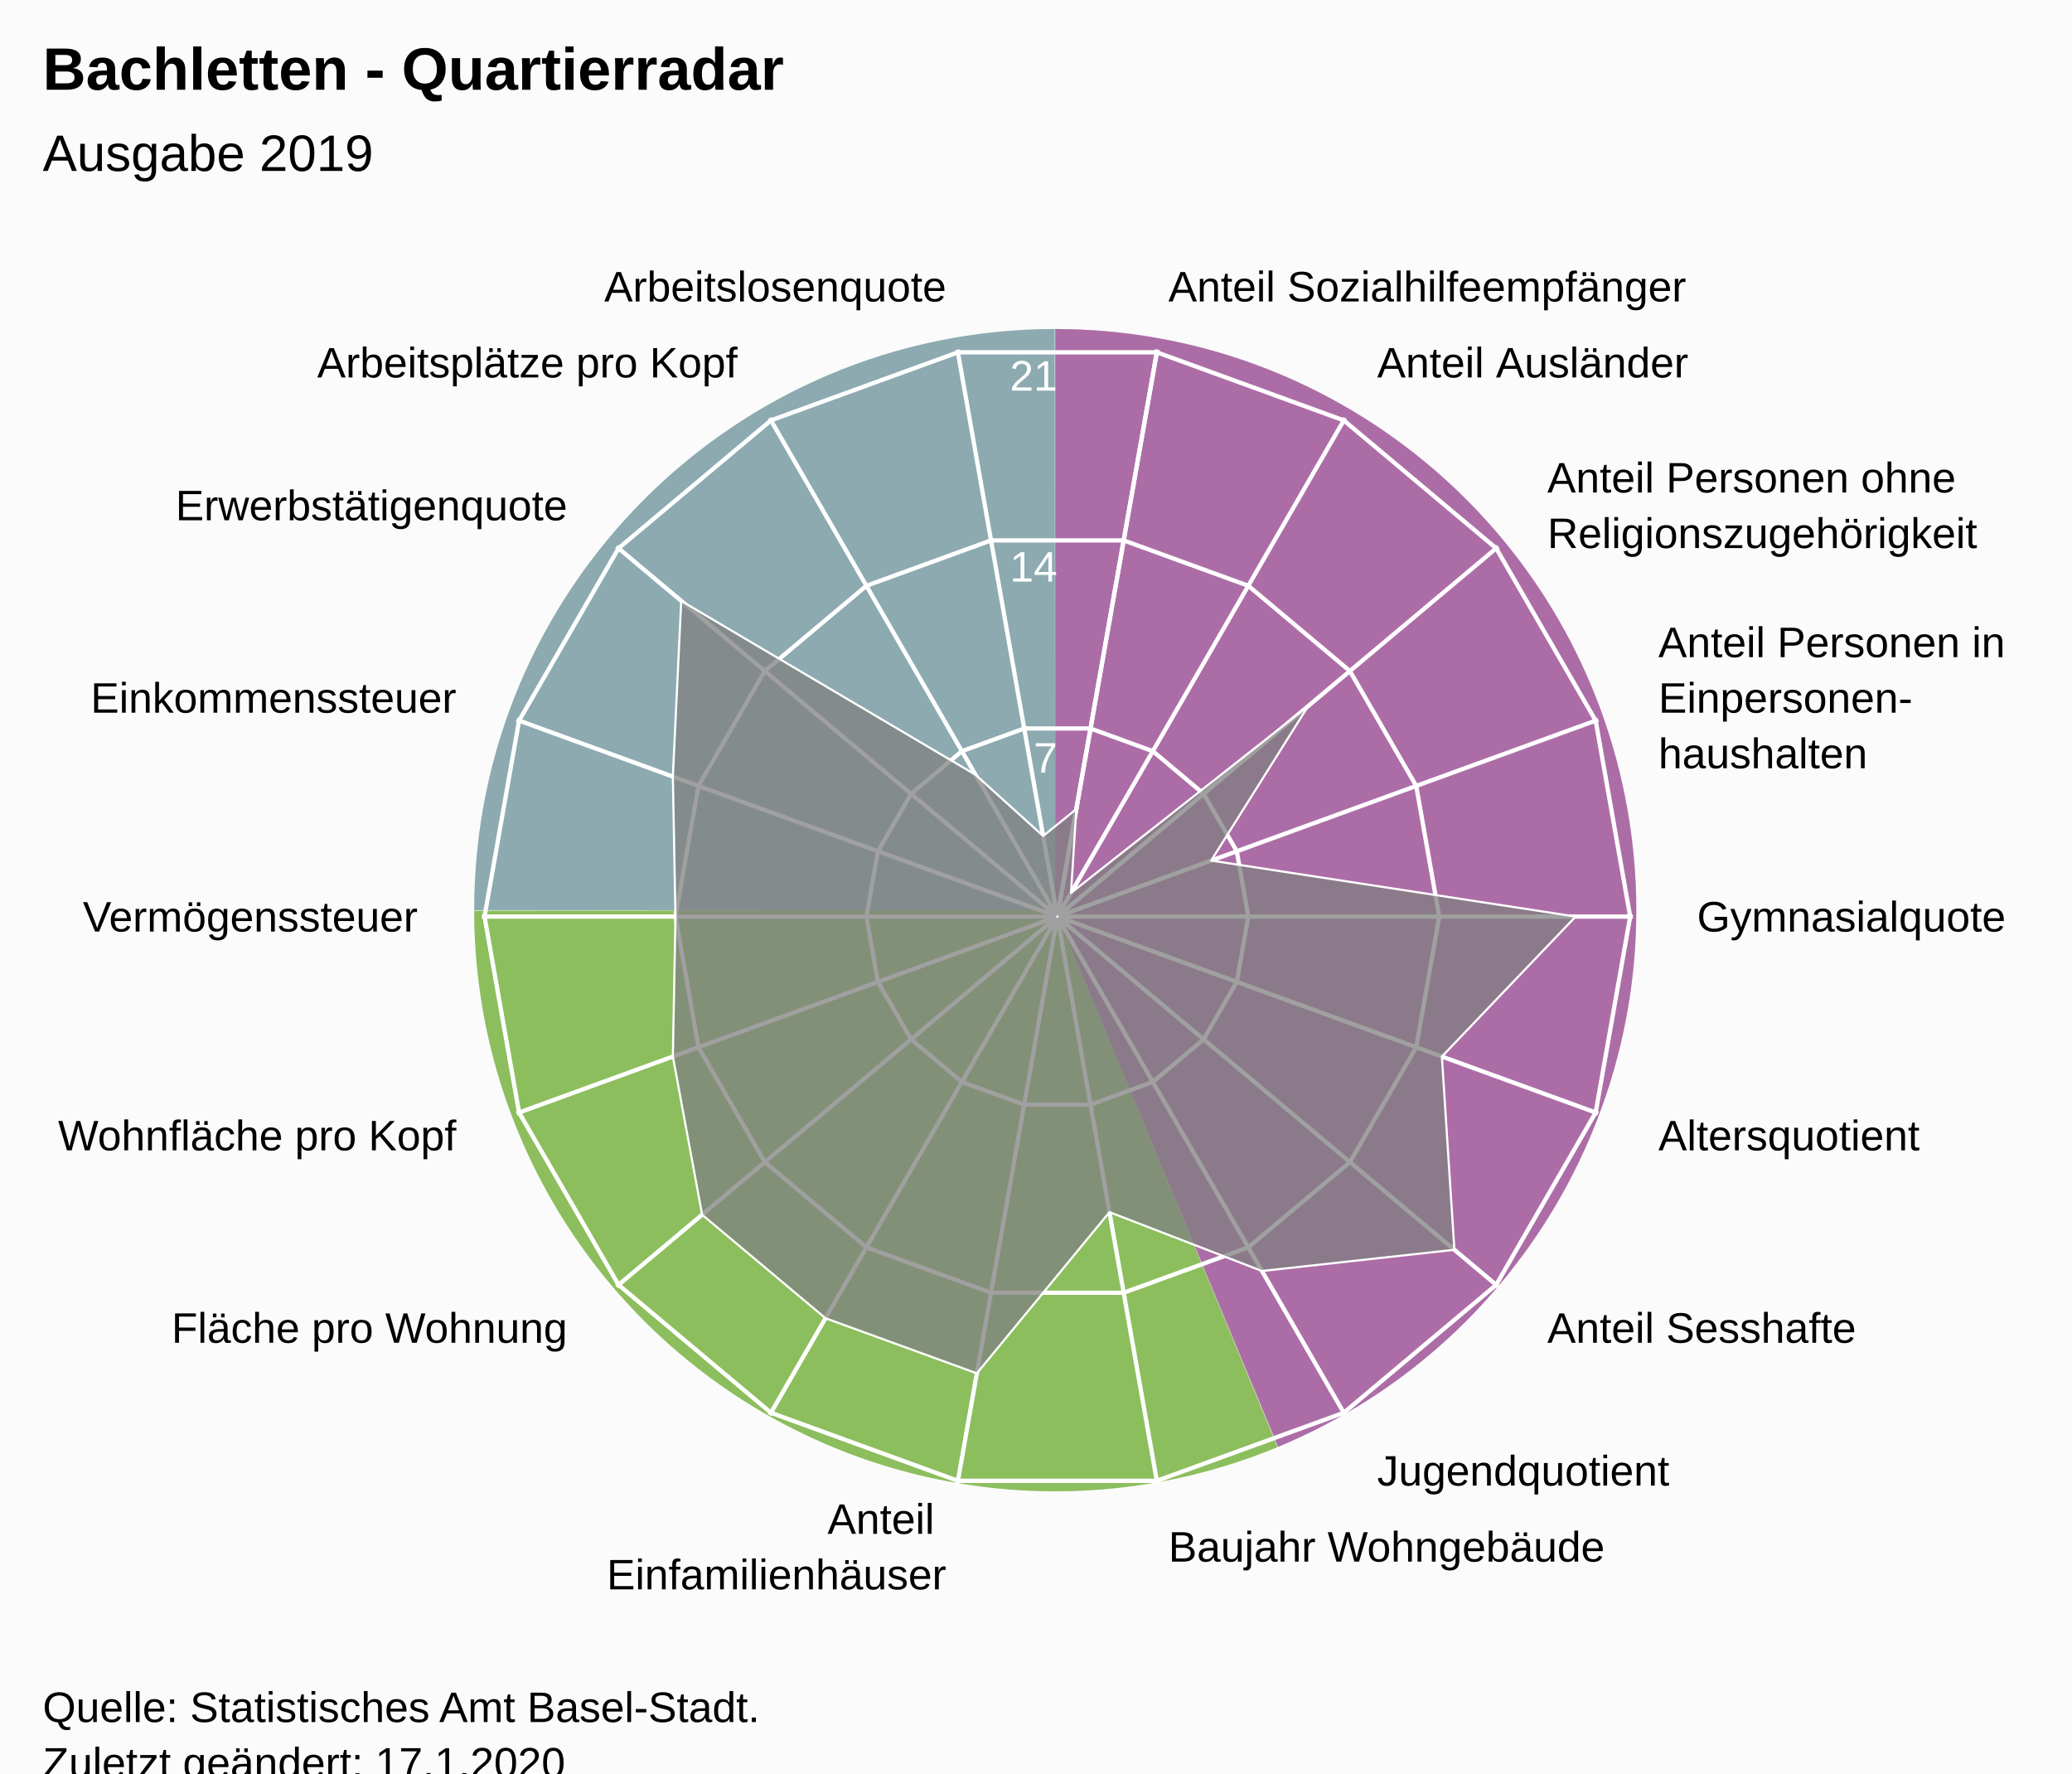
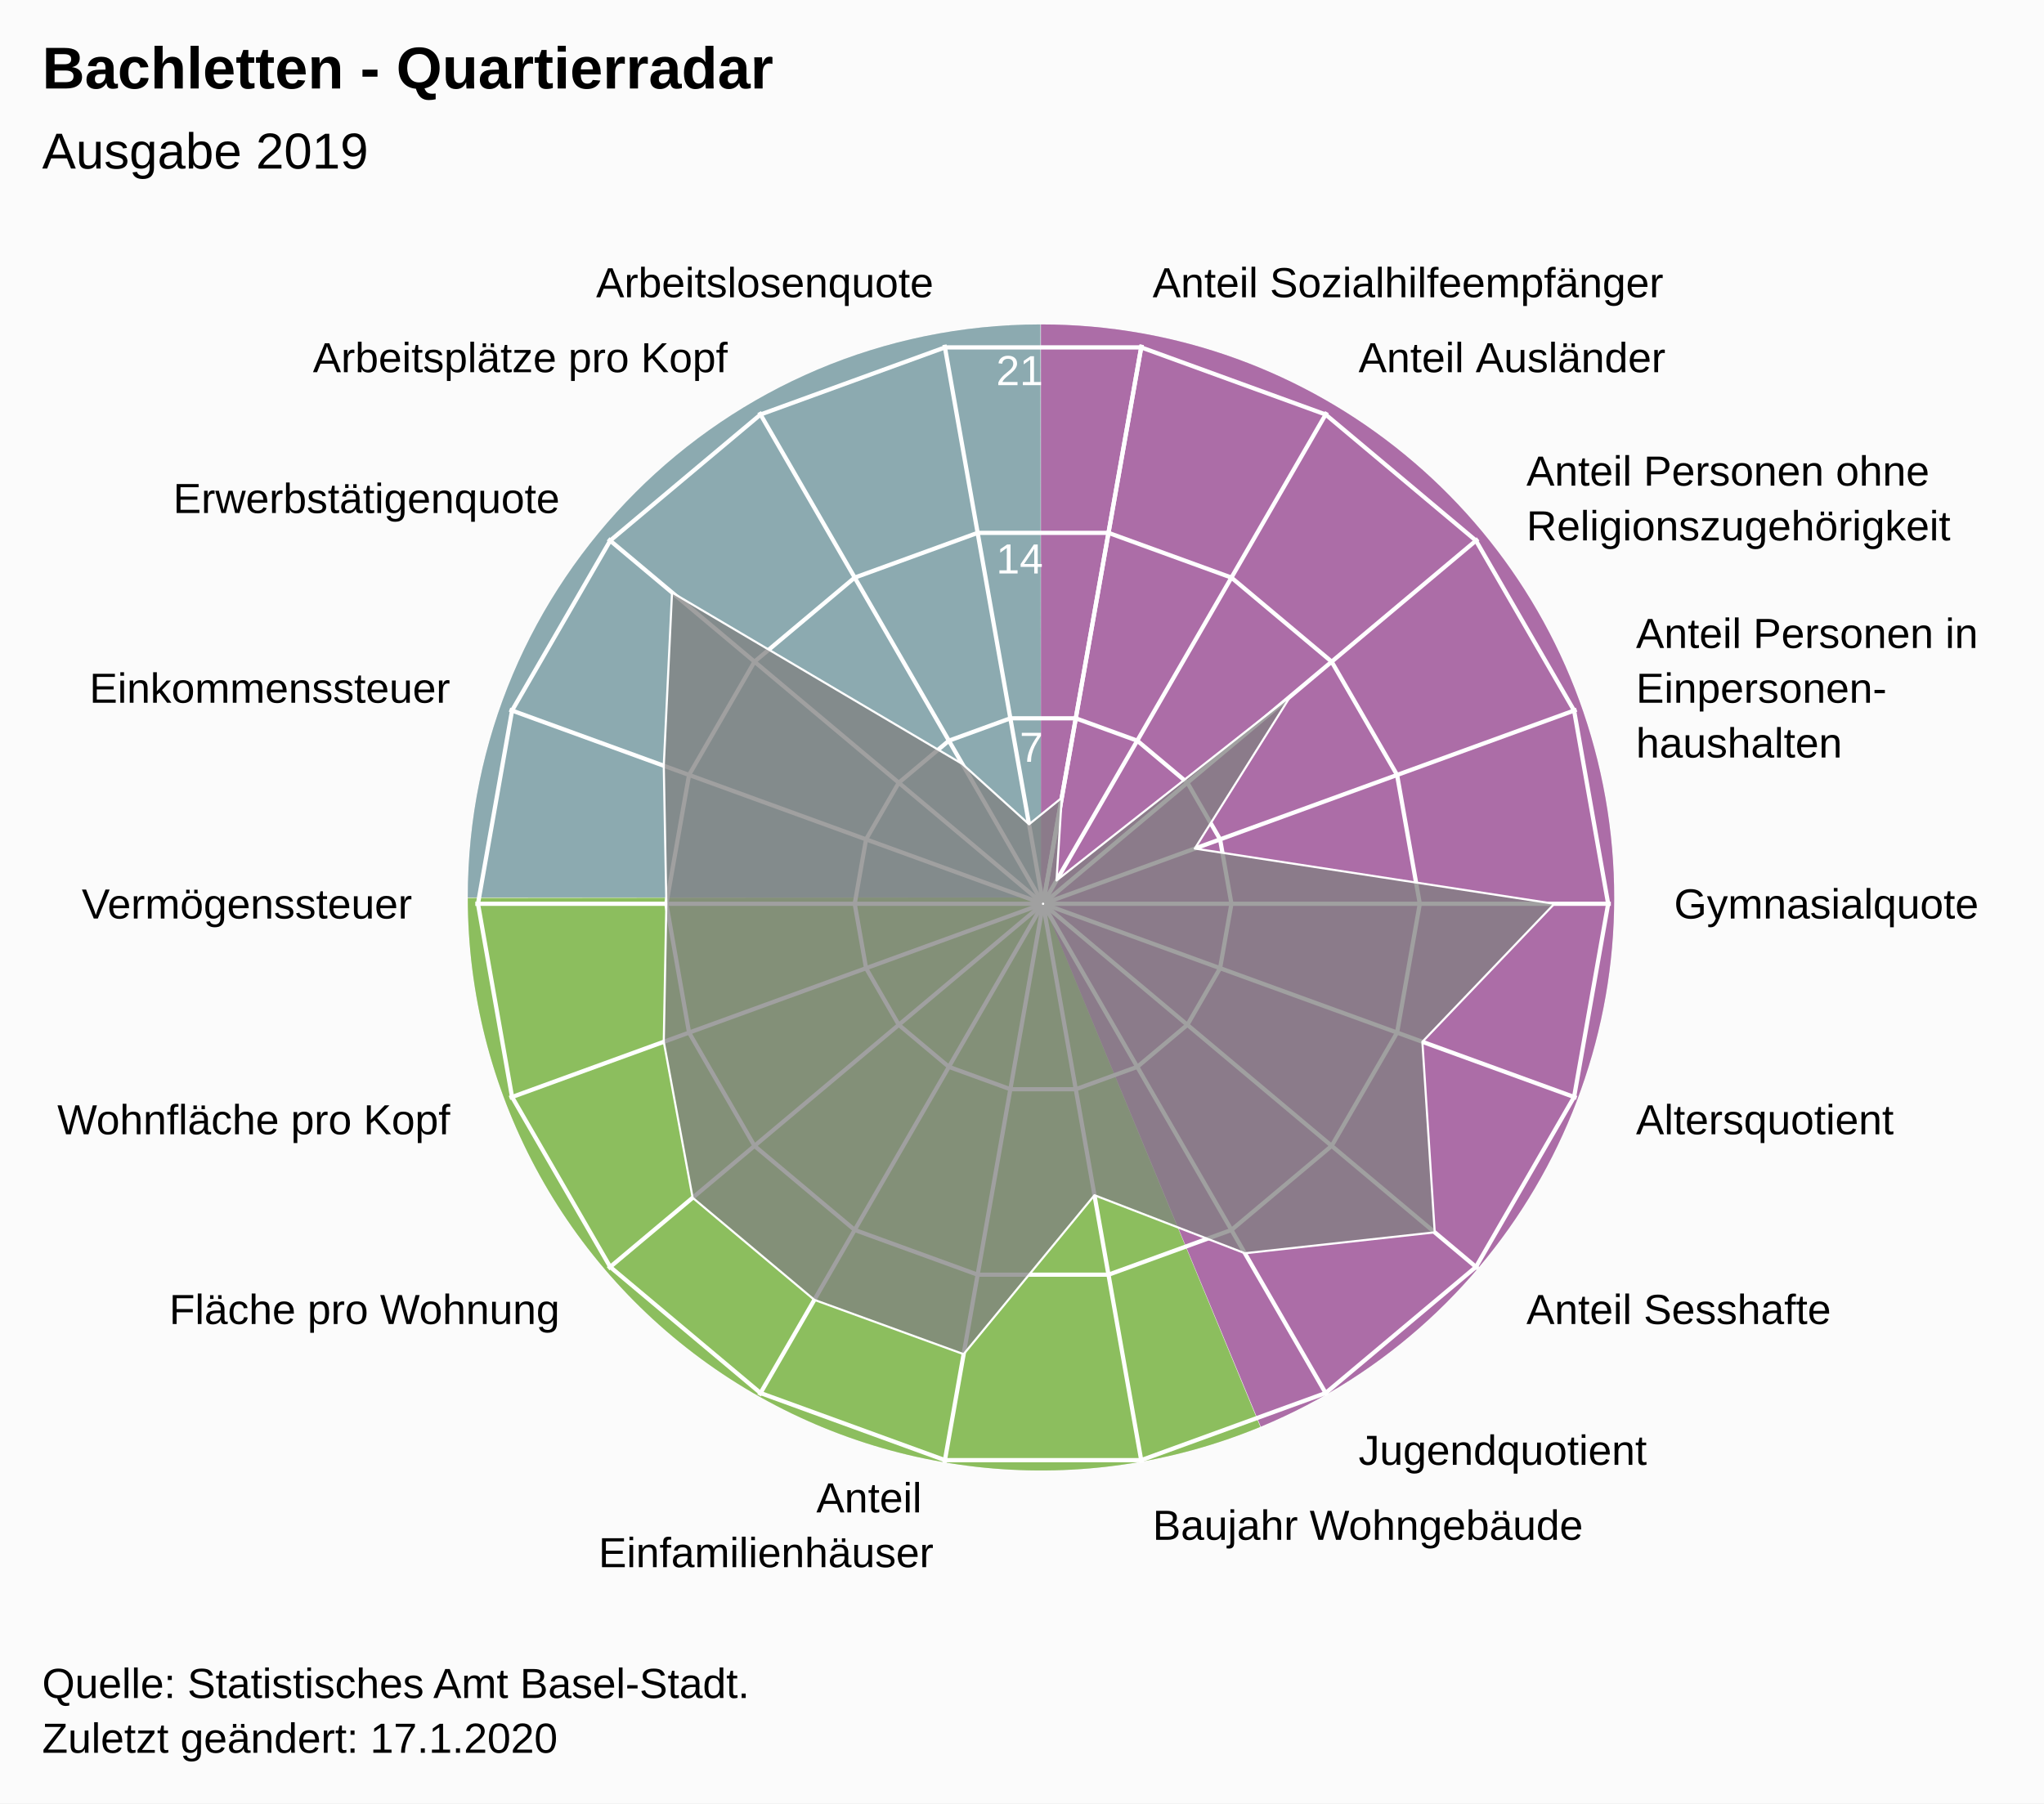
- <svg xmlns="http://www.w3.org/2000/svg" version="1.1" class="highcharts-root" style="font-family:Arial;font-size:12px;" viewBox="0 0 485 415">
+ <svg xmlns="http://www.w3.org/2000/svg" version="1.1" class="highcharts-root" style="font-family:Arial;font-size:12px;" width="485" height="428">
  <defs>
-     <clipPath id="highcharts-eep4ye5-26-">
+     <clipPath id="highcharts-ztarcze-26-">
      <rect x="0" y="0" width="455" height="317" fill="none" />
    </clipPath>
-     <clipPath id="highcharts-eep4ye5-46">
+     <clipPath id="highcharts-ztarcze-46">
      <circle cx="227.5" cy="158.5" r="134.725" />
    </clipPath>
-     <clipPath id="highcharts-eep4ye5-47-">
+     <clipPath id="highcharts-ztarcze-47-">
      <rect x="20" y="56" width="455" height="317" fill="none" />
    </clipPath>
  </defs>
  <rect fill="#fbfbfb" class="highcharts-background" x="0" y="0" width="485" height="428" rx="0" ry="0" />
  <rect fill="none" class="highcharts-plot-background" x="20" y="56" width="455" height="317" />
  <path fill="#923F8D" d="M 247 77 A 136 136 0 0 1 299.171 338.596 L 247 213 A 0 0 0 0 0 247 213 Z" fill-opacity="0.5" />
  <path fill="#68AB2B" d="M 299.045 338.648 A 136 136 0 0 1 111 213.136 L 247 213 A 0 0 0 0 0 247 213 Z" fill-opacity="0.5" />
  <path fill="#689199" d="M 111 213 A 136 136 0 0 1 246.864 77 L 247 213 A 0 0 0 0 0 247 213 Z" fill-opacity="0.5" />
  <path fill="#923F8D" d="M 247 77 A 136 136 0 0 1 299.171 338.596 L 247 213 A 0 0 0 0 0 247 213 Z" fill-opacity="0.5" />
  <path fill="#68AB2B" d="M 299.045 338.648 A 136 136 0 0 1 111 213.136 L 247 213 A 0 0 0 0 0 247 213 Z" fill-opacity="0.5" />
  <path fill="#689199" d="M 111 213 A 136 136 0 0 1 246.864 77 L 247 213 A 0 0 0 0 0 247 213 Z" fill-opacity="0.5" />
  <g class="highcharts-pane-group" data-z-index="0" />
  <g class="highcharts-grid highcharts-xaxis-grid" data-z-index="1">
    <path fill="none" stroke="white" stroke-width="1" data-z-index="1" class="highcharts-grid-line" d="M 247.5 214.5 L 270.895 81.822" opacity="1" />
    <path fill="none" stroke="white" stroke-width="1" data-z-index="1" class="highcharts-grid-line" d="M 247.5 214.5 L 314.862 97.825" opacity="1" />
    <path fill="none" stroke="white" stroke-width="1" data-z-index="1" class="highcharts-grid-line" d="M 247.5 214.5 L 350.705 127.9" opacity="1" />
    <path fill="none" stroke="white" stroke-width="1" data-z-index="1" class="highcharts-grid-line" d="M 247.5 214.5 L 374.1 168.421" opacity="1" />
    <path fill="none" stroke="white" stroke-width="1" data-z-index="1" class="highcharts-grid-line" d="M 247.5 214.5 L 382.225 214.5" opacity="1" />
    <path fill="none" stroke="white" stroke-width="1" data-z-index="1" class="highcharts-grid-line" d="M 247.5 214.5 L 374.1 260.579" opacity="1" />
    <path fill="none" stroke="white" stroke-width="1" data-z-index="1" class="highcharts-grid-line" d="M 247.5 214.5 L 350.705 301.1" opacity="1" />
    <path fill="none" stroke="white" stroke-width="1" data-z-index="1" class="highcharts-grid-line" d="M 247.5 214.5 L 314.863 331.175" opacity="1" />
    <path fill="none" stroke="white" stroke-width="1" data-z-index="1" class="highcharts-grid-line" d="M 247.5 214.5 L 270.895 347.178" opacity="1" />
    <path fill="none" stroke="white" stroke-width="1" data-z-index="1" class="highcharts-grid-line" d="M 247.5 214.5 L 224.105 347.178" opacity="1" />
    <path fill="none" stroke="white" stroke-width="1" data-z-index="1" class="highcharts-grid-line" d="M 247.5 214.5 L 180.138 331.175" opacity="1" />
    <path fill="none" stroke="white" stroke-width="1" data-z-index="1" class="highcharts-grid-line" d="M 247.5 214.5 L 144.295 301.1" opacity="1" />
    <path fill="none" stroke="white" stroke-width="1" data-z-index="1" class="highcharts-grid-line" d="M 247.5 214.5 L 120.9 260.579" opacity="1" />
    <path fill="none" stroke="white" stroke-width="1" data-z-index="1" class="highcharts-grid-line" d="M 247.5 214.5 L 112.775 214.5" opacity="1" />
    <path fill="none" stroke="white" stroke-width="1" data-z-index="1" class="highcharts-grid-line" d="M 247.5 214.5 L 120.9 168.421" opacity="1" />
    <path fill="none" stroke="white" stroke-width="1" data-z-index="1" class="highcharts-grid-line" d="M 247.5 214.5 L 144.295 127.9" opacity="1" />
    <path fill="none" stroke="white" stroke-width="1" data-z-index="1" class="highcharts-grid-line" d="M 247.5 214.5 L 180.137 97.825" opacity="1" />
    <path fill="none" stroke="white" stroke-width="1" data-z-index="1" class="highcharts-grid-line" d="M 247.5 214.5 L 224.105 81.822" opacity="1" />
    <path fill="none" stroke="white" stroke-width="1" data-z-index="1" class="highcharts-grid-line" d="M 247.5 214.5 L 270.895 81.822" opacity="1" />
  </g>
  <g class="highcharts-grid highcharts-yaxis-grid" data-z-index="1">
    <path fill="none" stroke="white" stroke-width="1" data-z-index="1" class="highcharts-grid-line" d="M 247.5 214.5 L 247.5 214.5 L 247.5 214.5 L 247.5 214.5 L 247.5 214.5 L 247.5 214.5 L 247.5 214.5 L 247.5 214.5 L 247.5 214.5 L 247.5 214.5 L 247.5 214.5 L 247.5 214.5 L 247.5 214.5 L 247.5 214.5 L 247.5 214.5 L 247.5 214.5 L 247.5 214.5 L 247.5 214.5 L 247.5 214.5 L 247.5 214.5" opacity="1" />
    <path fill="none" stroke="white" stroke-width="1" data-z-index="1" class="highcharts-grid-line" d="M 255.261 170.484 L 269.848 175.793 L 281.739 185.77 L 289.5 199.213 L 292.195 214.5 L 289.5 229.787 L 281.739 243.23 L 269.848 253.207 L 255.261 258.516 L 239.739 258.516 L 225.152 253.207 L 213.261 243.23 L 205.5 229.787 L 202.805 214.5 L 205.5 199.213 L 213.261 185.77 L 225.152 175.793 L 239.739 170.484 L 255.261 170.484 L 255.261 170.484" opacity="1" />
    <path fill="none" stroke="white" stroke-width="1" data-z-index="1" class="highcharts-grid-line" d="M 263.023 126.467 L 292.195 137.085 L 315.977 157.041 L 331.5 183.926 L 336.891 214.5 L 331.5 245.074 L 315.977 271.959 L 292.195 291.915 L 263.023 302.533 L 231.977 302.533 L 202.805 291.915 L 179.023 271.959 L 163.5 245.074 L 158.109 214.5 L 163.5 183.926 L 179.023 157.041 L 202.805 137.085 L 231.977 126.467 L 263.023 126.467 L 263.023 126.467" opacity="1" />
    <path fill="none" stroke="white" stroke-width="1" data-z-index="1" class="highcharts-grid-line" d="M 270.784 82.451 L 314.543 98.378 L 350.216 128.311 L 373.5 168.64 L 381.586 214.5 L 373.5 260.36 L 350.216 300.689 L 314.543 330.622 L 270.784 346.549 L 224.216 346.549 L 180.457 330.622 L 144.784 300.689 L 121.5 260.36 L 113.414 214.5 L 121.5 168.64 L 144.784 128.311 L 180.457 98.378 L 224.216 82.451 L 270.784 82.451 L 270.784 82.451" opacity="1" />
  </g>
  <rect fill="none" class="highcharts-plot-border" data-z-index="1" x="20" y="56" width="455" height="317" />
  <g class="highcharts-axis highcharts-xaxis" data-z-index="2">
    <path fill="none" class="highcharts-axis-line" data-z-index="7" d="M 247.5 79.775 A 134.725 134.725 0 1 1 247.365 79.775 M 247.5 214.5 A 0 0 0 1 0 247.5 214.5" />
  </g>
  <g class="highcharts-axis highcharts-yaxis" data-z-index="2">
    <path fill="none" class="highcharts-axis-line" data-z-index="7" d="M 247.5 214.5 L 247.5 79.775" />
  </g>
  <g class="highcharts-series-group" data-z-index="3">
-     <g class="highcharts-series highcharts-series-0 highcharts-area-series" data-z-index="0.1" opacity="1" transform="translate(20,56) scale(1 1)" clip-path="url(#highcharts-eep4ye5-46)">
+     <g class="highcharts-series highcharts-series-0 highcharts-area-series" data-z-index="0.1" opacity="1" transform="translate(20,56) scale(1 1)" clip-path="url(#highcharts-ztarcze-46)">
      <path fill="rgb(128,128,128)" fill-opacity="0.75" d="M 231.935 133.348 L 230.693 152.97 L 286.195 109.249 L 263.5 145.397 L 348.816 158.5 L 317.5 191.257 L 320.434 236.481 L 275.388 241.445 L 239.696 227.669 L 208.651 265.397 L 173.227 252.504 L 144.349 228.272 L 137.5 191.257 L 138.109 158.5 L 137.5 125.743 L 139.458 84.624 L 208.345 125.322 L 224.174 139.636 L 231.935 133.348 L 227.452 158.771 L 227.548 158.771 L 227.637 158.738 L 227.711 158.677 L 227.758 158.594 L 227.775 158.5 L 227.758 158.406 L 227.711 158.323 L 227.638 158.262 L 227.548 158.229 L 227.452 158.229 L 227.363 158.262 L 227.289 158.323 L 227.242 158.406 L 227.225 158.5 L 227.242 158.594 L 227.289 158.677 L 227.362 158.738 L 227.452 158.771" class="highcharts-area" data-z-index="0" />
      <path fill="none" d="M 231.935 133.348 L 230.693 152.97 L 286.195 109.249 L 263.5 145.397 L 348.816 158.5 L 317.5 191.257 L 320.434 236.481 L 275.388 241.445 L 239.696 227.669 L 208.651 265.397 L 173.227 252.504 L 144.349 228.272 L 137.5 191.257 L 138.109 158.5 L 137.5 125.743 L 139.458 84.624 L 208.345 125.322 L 224.174 139.636 L 231.935 133.348" class="highcharts-graph" data-z-index="1" stroke="white" stroke-width="0.5" stroke-linejoin="round" stroke-linecap="round" />
    </g>
    <g class="highcharts-markers highcharts-series-0 highcharts-area-series" data-z-index="0.1" opacity="1" transform="translate(20,56) scale(1 1)" clip-path="none" />
  </g>
  <text x="10" text-anchor="start" class="highcharts-title" data-z-index="4" style="color:#000000;font-size:14px;font-weight:bold;font-family:Arial;fill:#000000;" y="21">
    <tspan>Bachletten - Quartierradar</tspan>
  </text>
  <text x="10" text-anchor="start" class="highcharts-subtitle" data-z-index="4" style="color:#000000;font-size:12px;font-weight:normal;font-family:Arial;fill:#000000;" y="40">
    <tspan>Ausgabe 2019</tspan>
  </text>
  <text x="10" text-anchor="start" class="highcharts-caption" data-z-index="4" style="color:#666666;fill:#666666;" y="385" />
  <g class="highcharts-axis-labels highcharts-xaxis-labels" data-z-index="7">
    <text x="273.499" style="color:#000000;cursor:default;font-size:10px;fill:#000000;" transform="translate(0,0)" text-anchor="start" y="70.55" opacity="1">
      <tspan>Anteil Sozialhilfeempfänger</tspan>
    </text>
    <text x="322.362" style="color:#000000;cursor:default;font-size:10px;fill:#000000;" transform="translate(0,0)" text-anchor="start" y="88.334" opacity="1">
      <tspan>Anteil Ausländer</tspan>
    </text>
    <text x="362.196" style="color:#000000;cursor:default;font-size:10px;fill:#000000;" transform="translate(0,0)" text-anchor="start" y="115.259" opacity="1">
      <tspan>Anteil Personen ohne</tspan>
      <tspan dy="13" x="362.196">Religionszugehörigkeit</tspan>
    </text>
    <text x="388.195" style="color:#000000;cursor:default;font-size:10px;fill:#000000;" transform="translate(0,0)" text-anchor="start" y="153.791" opacity="1">
      <tspan>Anteil Personen in</tspan>
      <tspan dy="13" x="388.195">Einpersonen-</tspan>
      <tspan dy="13" x="388.195">haushalten</tspan>
    </text>
    <text x="397.225" style="color:#000000;cursor:default;font-size:10px;fill:#000000;" transform="translate(0,0)" text-anchor="start" y="218" opacity="1">
      <tspan>Gymnasialquote</tspan>
    </text>
    <text x="388.195" style="color:#000000;cursor:default;font-size:10px;fill:#000000;" transform="translate(0,0)" text-anchor="start" y="269.209" opacity="1">
      <tspan>Altersquotient</tspan>
    </text>
    <text x="362.196" style="color:#000000;cursor:default;font-size:10px;fill:#000000;" transform="translate(0,0)" text-anchor="start" y="314.241" opacity="1">
      <tspan>Anteil Sesshafte</tspan>
    </text>
    <text x="322.363" style="color:#000000;cursor:default;font-size:10px;fill:#000000;" transform="translate(0,0)" text-anchor="start" y="347.666" opacity="1">
      <tspan>Jugendquotient</tspan>
    </text>
    <text x="273.499" style="color:#000000;cursor:default;font-size:10px;fill:#000000;" transform="translate(0,0)" text-anchor="start" y="365.45" opacity="1">
      <tspan>Baujahr Wohngebäude</tspan>
    </text>
    <text x="221.501" style="color:#000000;cursor:default;font-size:10px;fill:#000000;" transform="translate(0,0)" text-anchor="end" y="358.95" opacity="1">
      <tspan>Anteil</tspan>
      <tspan dy="13" x="221.501">Einfamilienhäuser</tspan>
    </text>
    <text x="172.638" style="color:#000000;cursor:default;font-size:10px;fill:#000000;" transform="translate(0,0)" text-anchor="end" y="347.666" opacity="0">
      <tspan>Anteil Grünfläche</tspan>
    </text>
    <text x="132.804" style="color:#000000;cursor:default;font-size:10px;fill:#000000;" transform="translate(0,0)" text-anchor="end" y="314.241" opacity="1">
      <tspan>Fläche pro Wohnung</tspan>
    </text>
    <text x="106.805" style="color:#000000;cursor:default;font-size:10px;fill:#000000;" transform="translate(0,0)" text-anchor="end" y="269.209" opacity="1">
      <tspan>Wohnfläche pro Kopf</tspan>
    </text>
    <text x="97.775" style="color:#000000;cursor:default;font-size:10px;fill:#000000;" transform="translate(0,0)" text-anchor="end" y="218" opacity="1">
      <tspan>Vermögenssteuer</tspan>
    </text>
    <text x="106.805" style="color:#000000;cursor:default;font-size:10px;fill:#000000;" transform="translate(0,0)" text-anchor="end" y="166.791" opacity="1">
      <tspan>Einkommenssteuer</tspan>
    </text>
    <text x="132.804" style="color:#000000;cursor:default;font-size:10px;fill:#000000;" transform="translate(0,0)" text-anchor="end" y="121.759" opacity="1">
      <tspan>Erwerbstätigenquote</tspan>
    </text>
    <text x="172.637" style="color:#000000;cursor:default;font-size:10px;fill:#000000;" transform="translate(0,0)" text-anchor="end" y="88.334" opacity="1">
      <tspan>Arbeitsplätze pro Kopf</tspan>
    </text>
    <text x="221.501" style="color:#000000;cursor:default;font-size:10px;fill:#000000;" transform="translate(0,0)" text-anchor="end" y="70.55" opacity="1">
      <tspan>Arbeitslosenquote</tspan>
    </text>
    <text x="0" style="color:#000000;cursor:default;font-size:10px;fill:#000000;" transform="translate(0,0)" text-anchor="middle" y="-9999">18</text>
  </g>
  <g class="highcharts-axis-labels highcharts-yaxis-labels" data-z-index="7">
    <text x="0" style="color:white;cursor:default;font-size:10px;fill:white;" text-anchor="end" transform="translate(0,0)" y="-9999" opacity="0">
      <tspan>0</tspan>
    </text>
    <text x="247.5" style="color:white;cursor:default;font-size:10px;fill:white;" text-anchor="end" transform="translate(0,0)" y="180.805" opacity="1">
      <tspan>7</tspan>
    </text>
    <text x="247.5" style="color:white;cursor:default;font-size:10px;fill:white;" text-anchor="end" transform="translate(0,0)" y="136.109" opacity="1">
      <tspan>14</tspan>
    </text>
    <text x="247.5" style="color:white;cursor:default;font-size:10px;fill:white;" text-anchor="end" transform="translate(0,0)" y="91.414" opacity="1">
      <tspan>21</tspan>
    </text>
  </g>
  <text x="10" class="highcharts-credits" text-anchor="start" data-z-index="8" style="cursor:default;color:#000000;font-size:10px;fill:#000000;" y="403">
    <tspan>Quelle: Statistisches Amt Basel-Stadt.</tspan>
    <tspan x="10" dy="13">Zuletzt geändert: 17.1.2020</tspan>
  </text>
-   <g class="highcharts-control-points" data-z-index="99" clip-path="url(#highcharts-eep4ye5-47-)" />
+   <g class="highcharts-control-points" data-z-index="99" clip-path="url(#highcharts-ztarcze-47-)" />
</svg>
